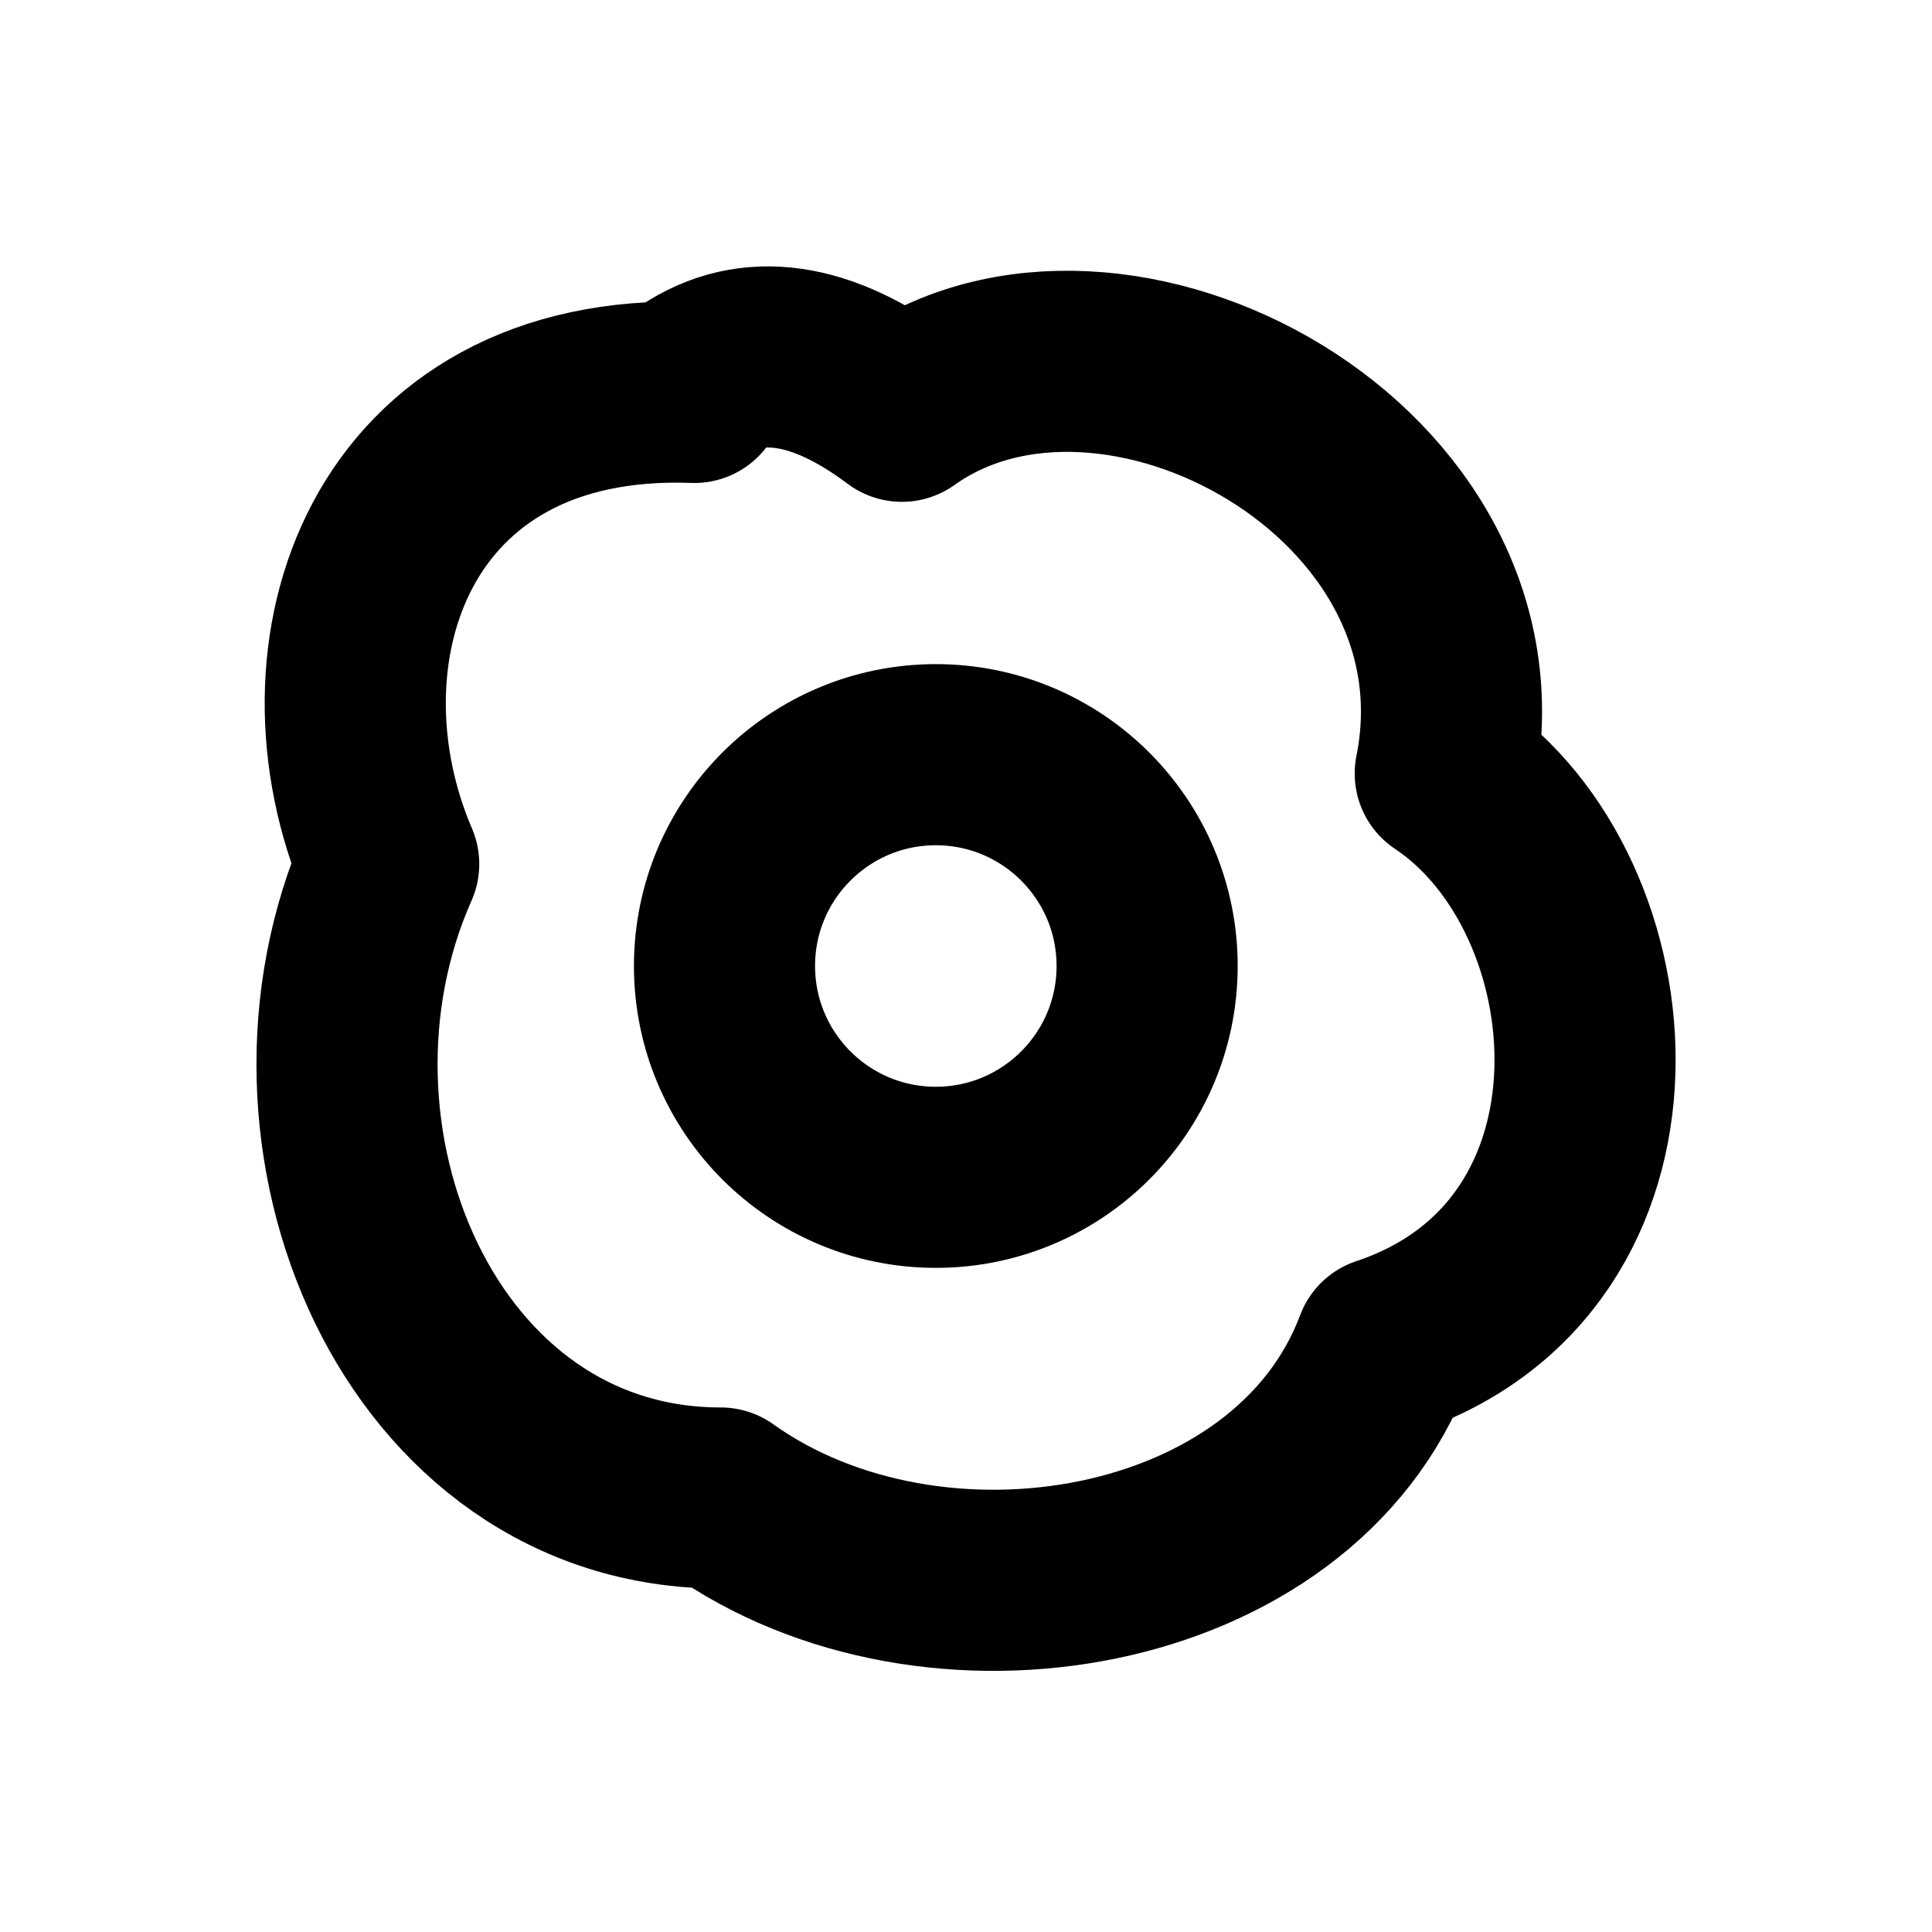
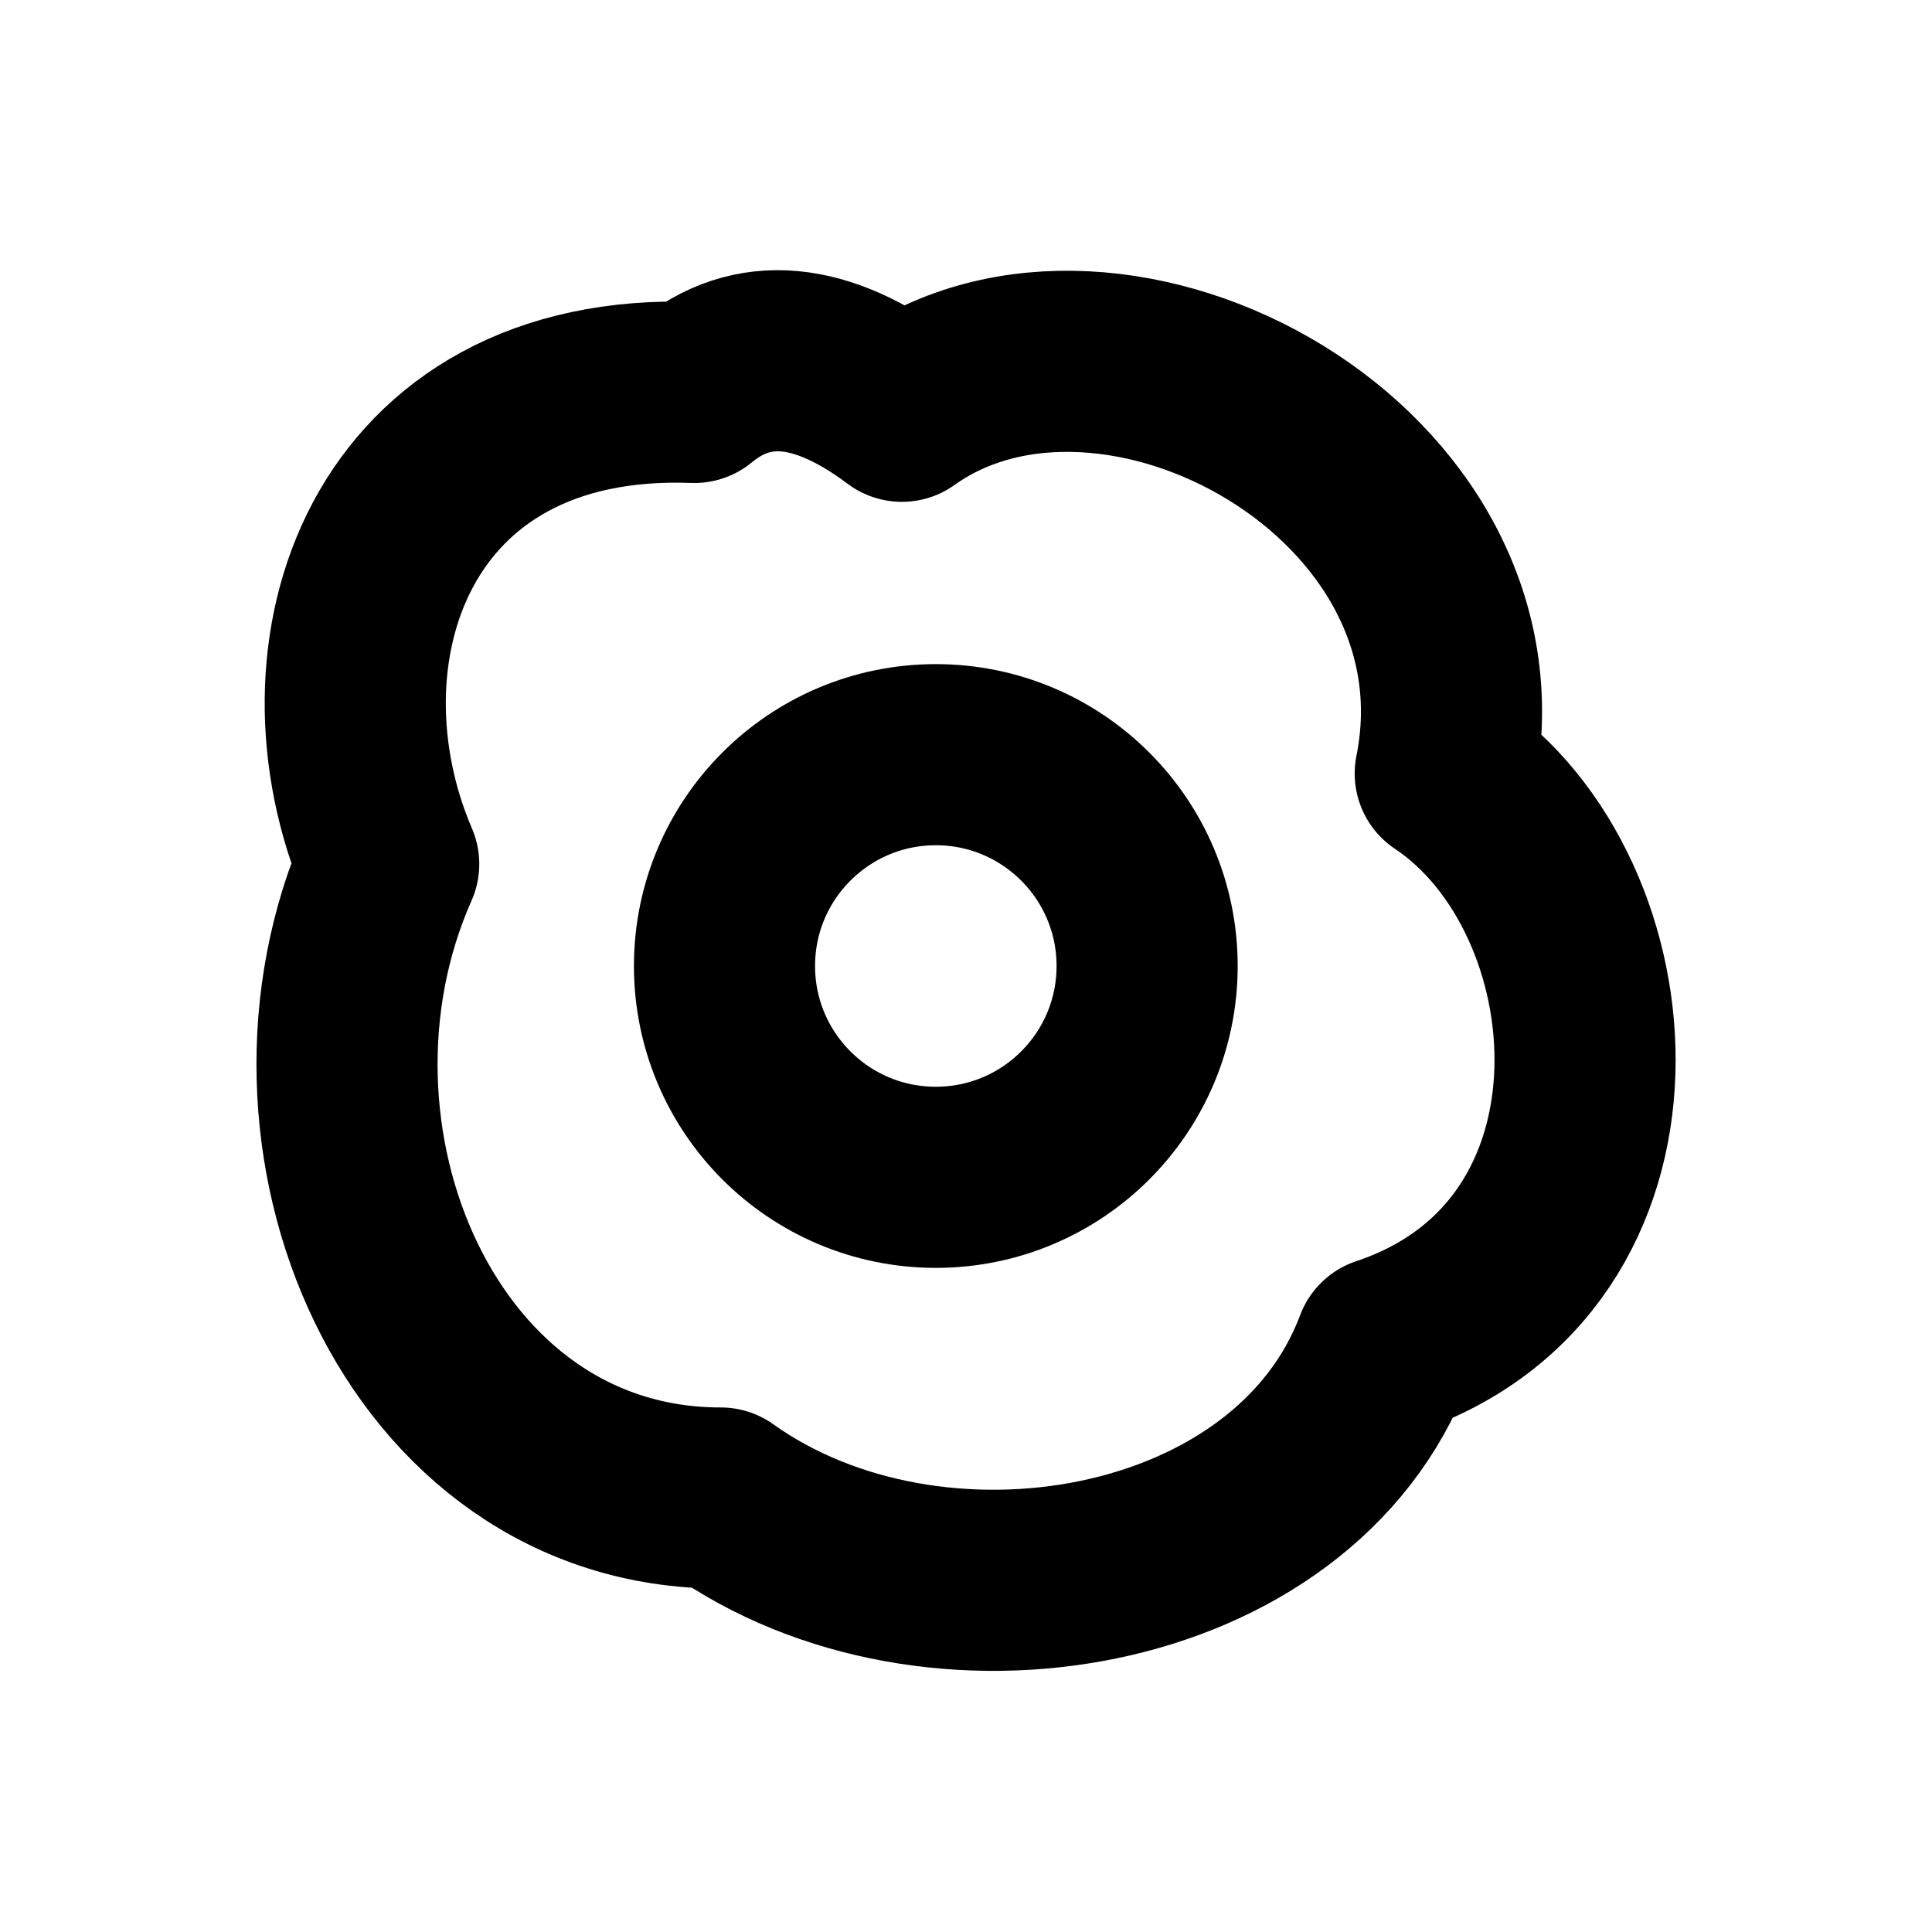
<svg xmlns="http://www.w3.org/2000/svg" width="16" height="16" viewBox="0 0 16 16" fill="none" stroke="currentColor" stroke-width="1.5" stroke-linecap="round" stroke-linejoin="round" aria-hidden="true" focusable="false">
-   <path d="M5.75 3.25C3.219 3.156 2.469 5.406 3.219 7.156 2.219 9.406 3.469 12.406 5.969 12.406 7.719 13.656 10.719 13.156 11.469 11.156 13.719 10.406 13.469 7.406 11.969 6.406 12.469 3.906 9.219 2.156 7.469 3.406Q6.469 2.656 5.719 3.156Z" />
+   <path d="M5.75 3.25C3.219 3.156 2.469 5.406 3.219 7.156 2.219 9.406 3.469 12.406 5.969 12.406 7.719 13.656 10.719 13.156 11.469 11.156 13.719 10.406 13.469 7.406 11.969 6.406 12.469 3.906 9.219 2.156 7.469 3.406Q6.469 2.656 5.75 3.25Z" />
  <circle cx="7.75" cy="8" r="1.75" />
</svg>
